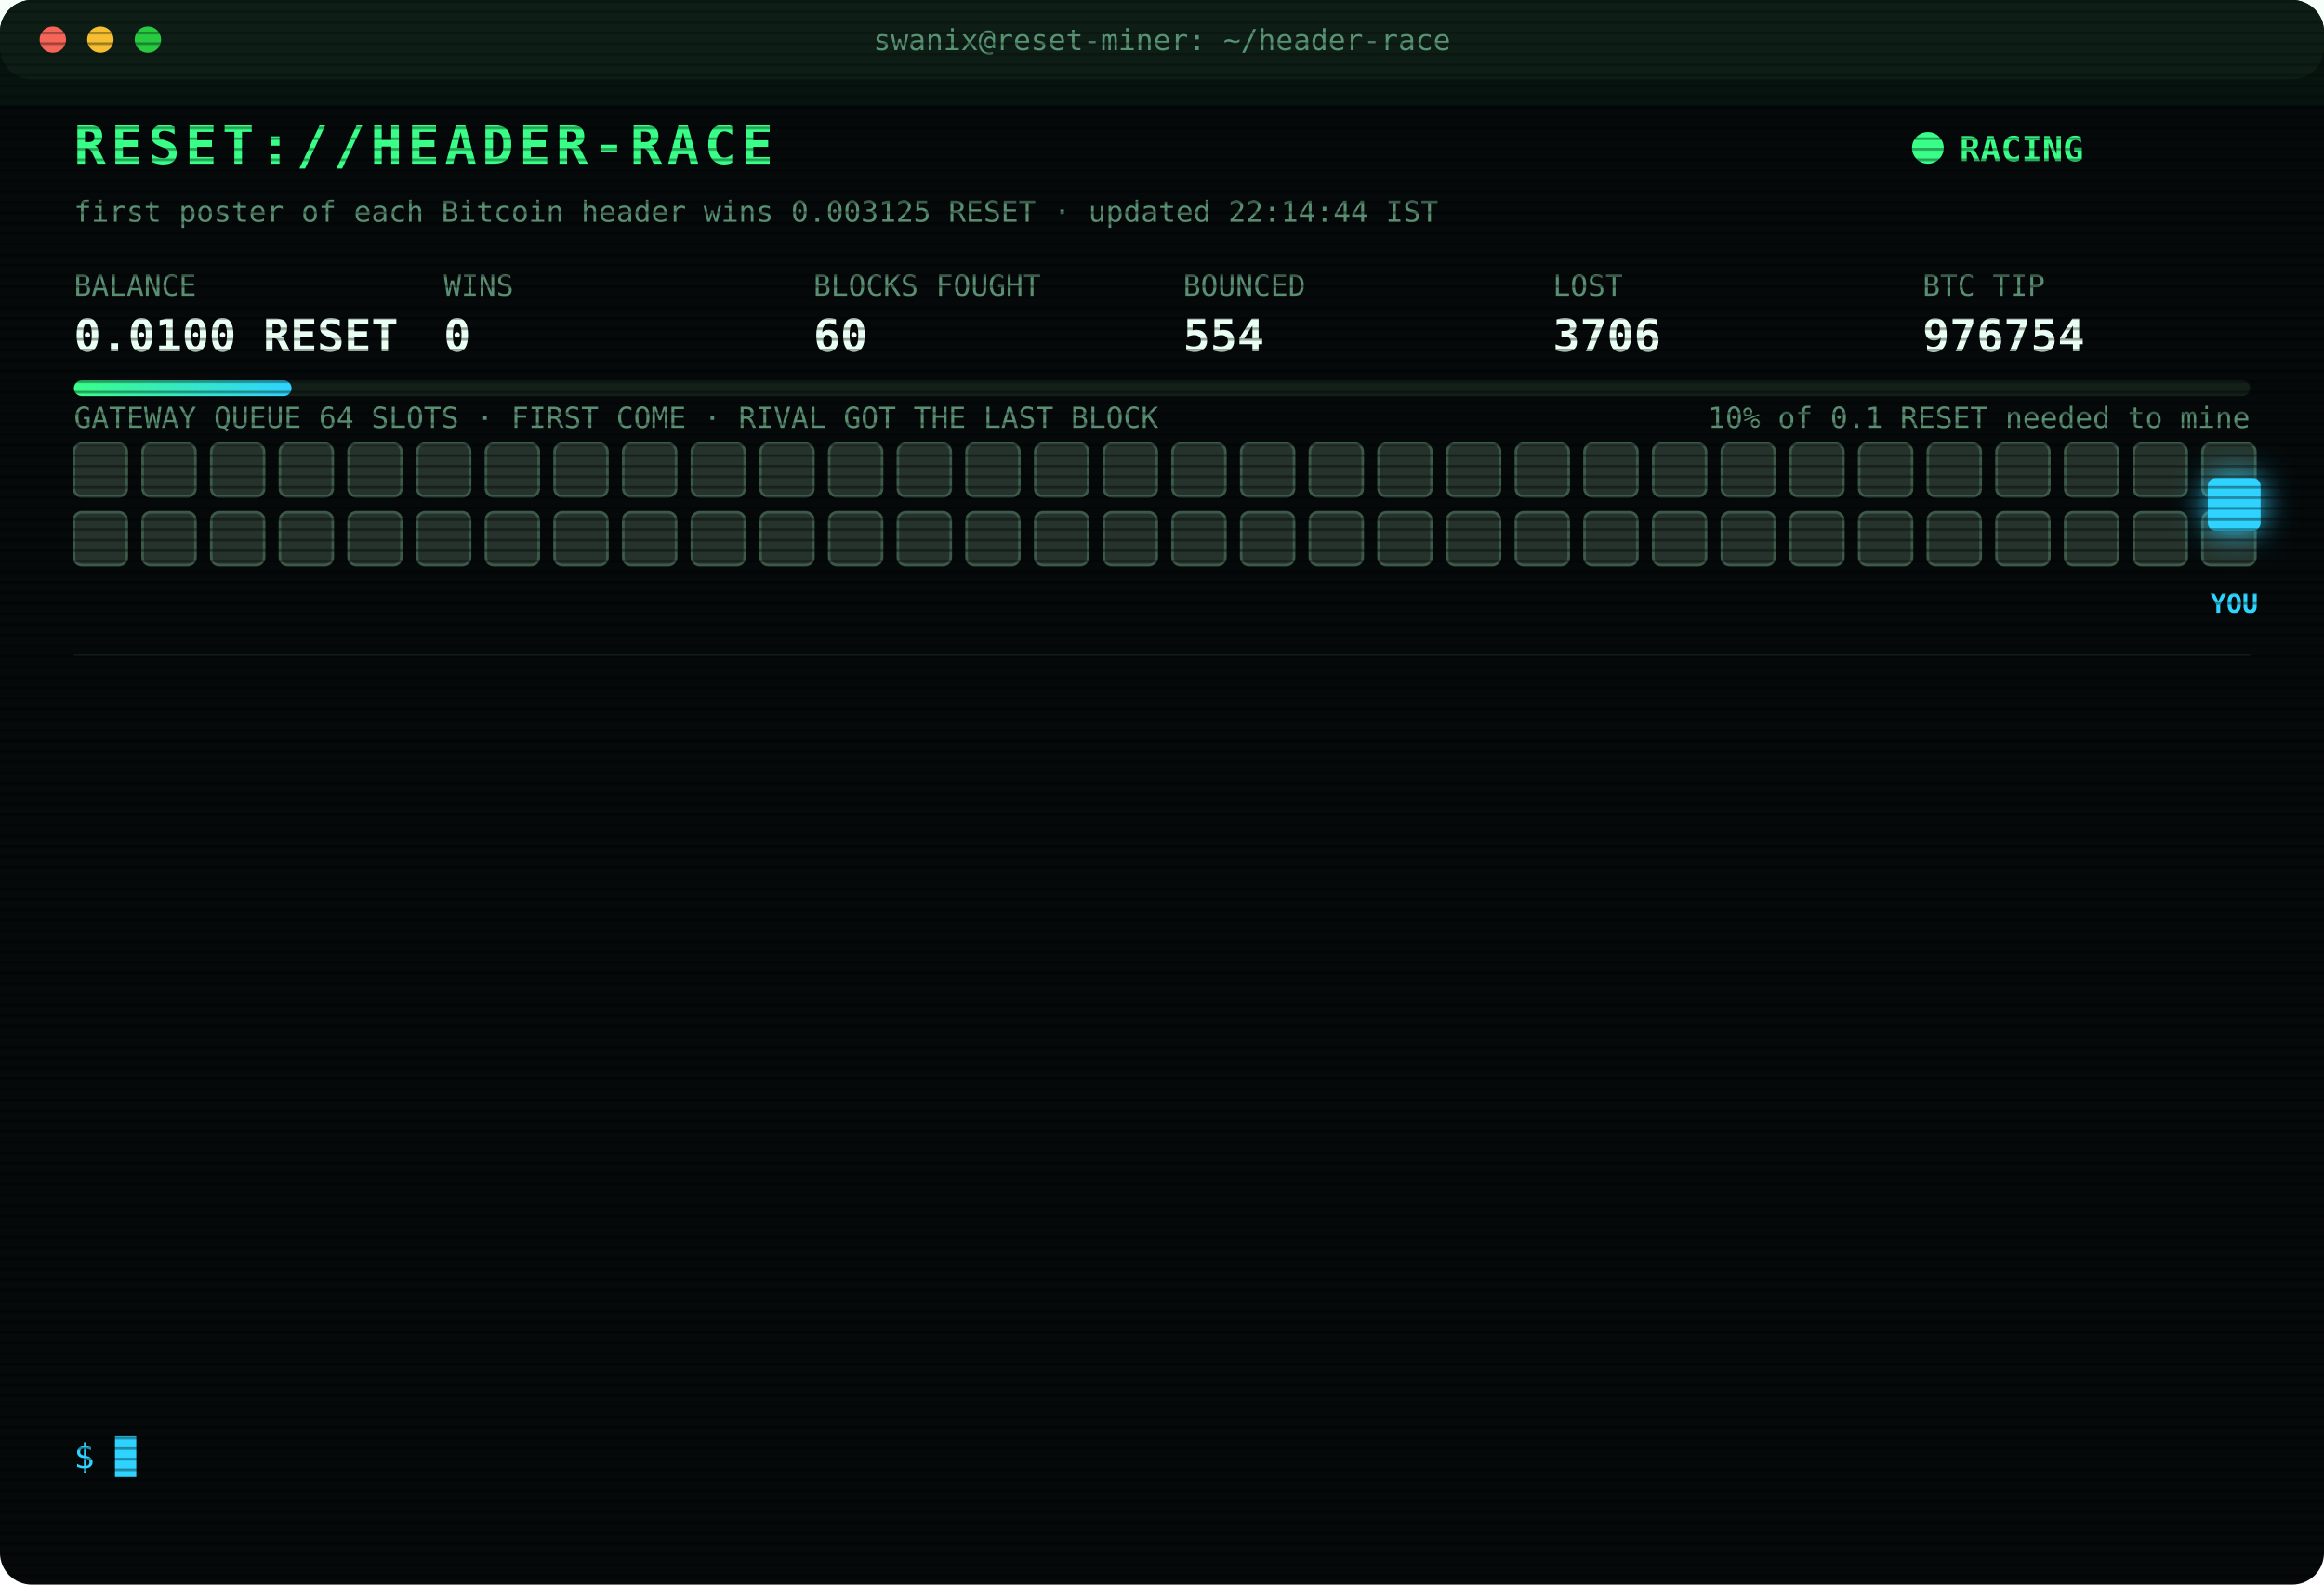
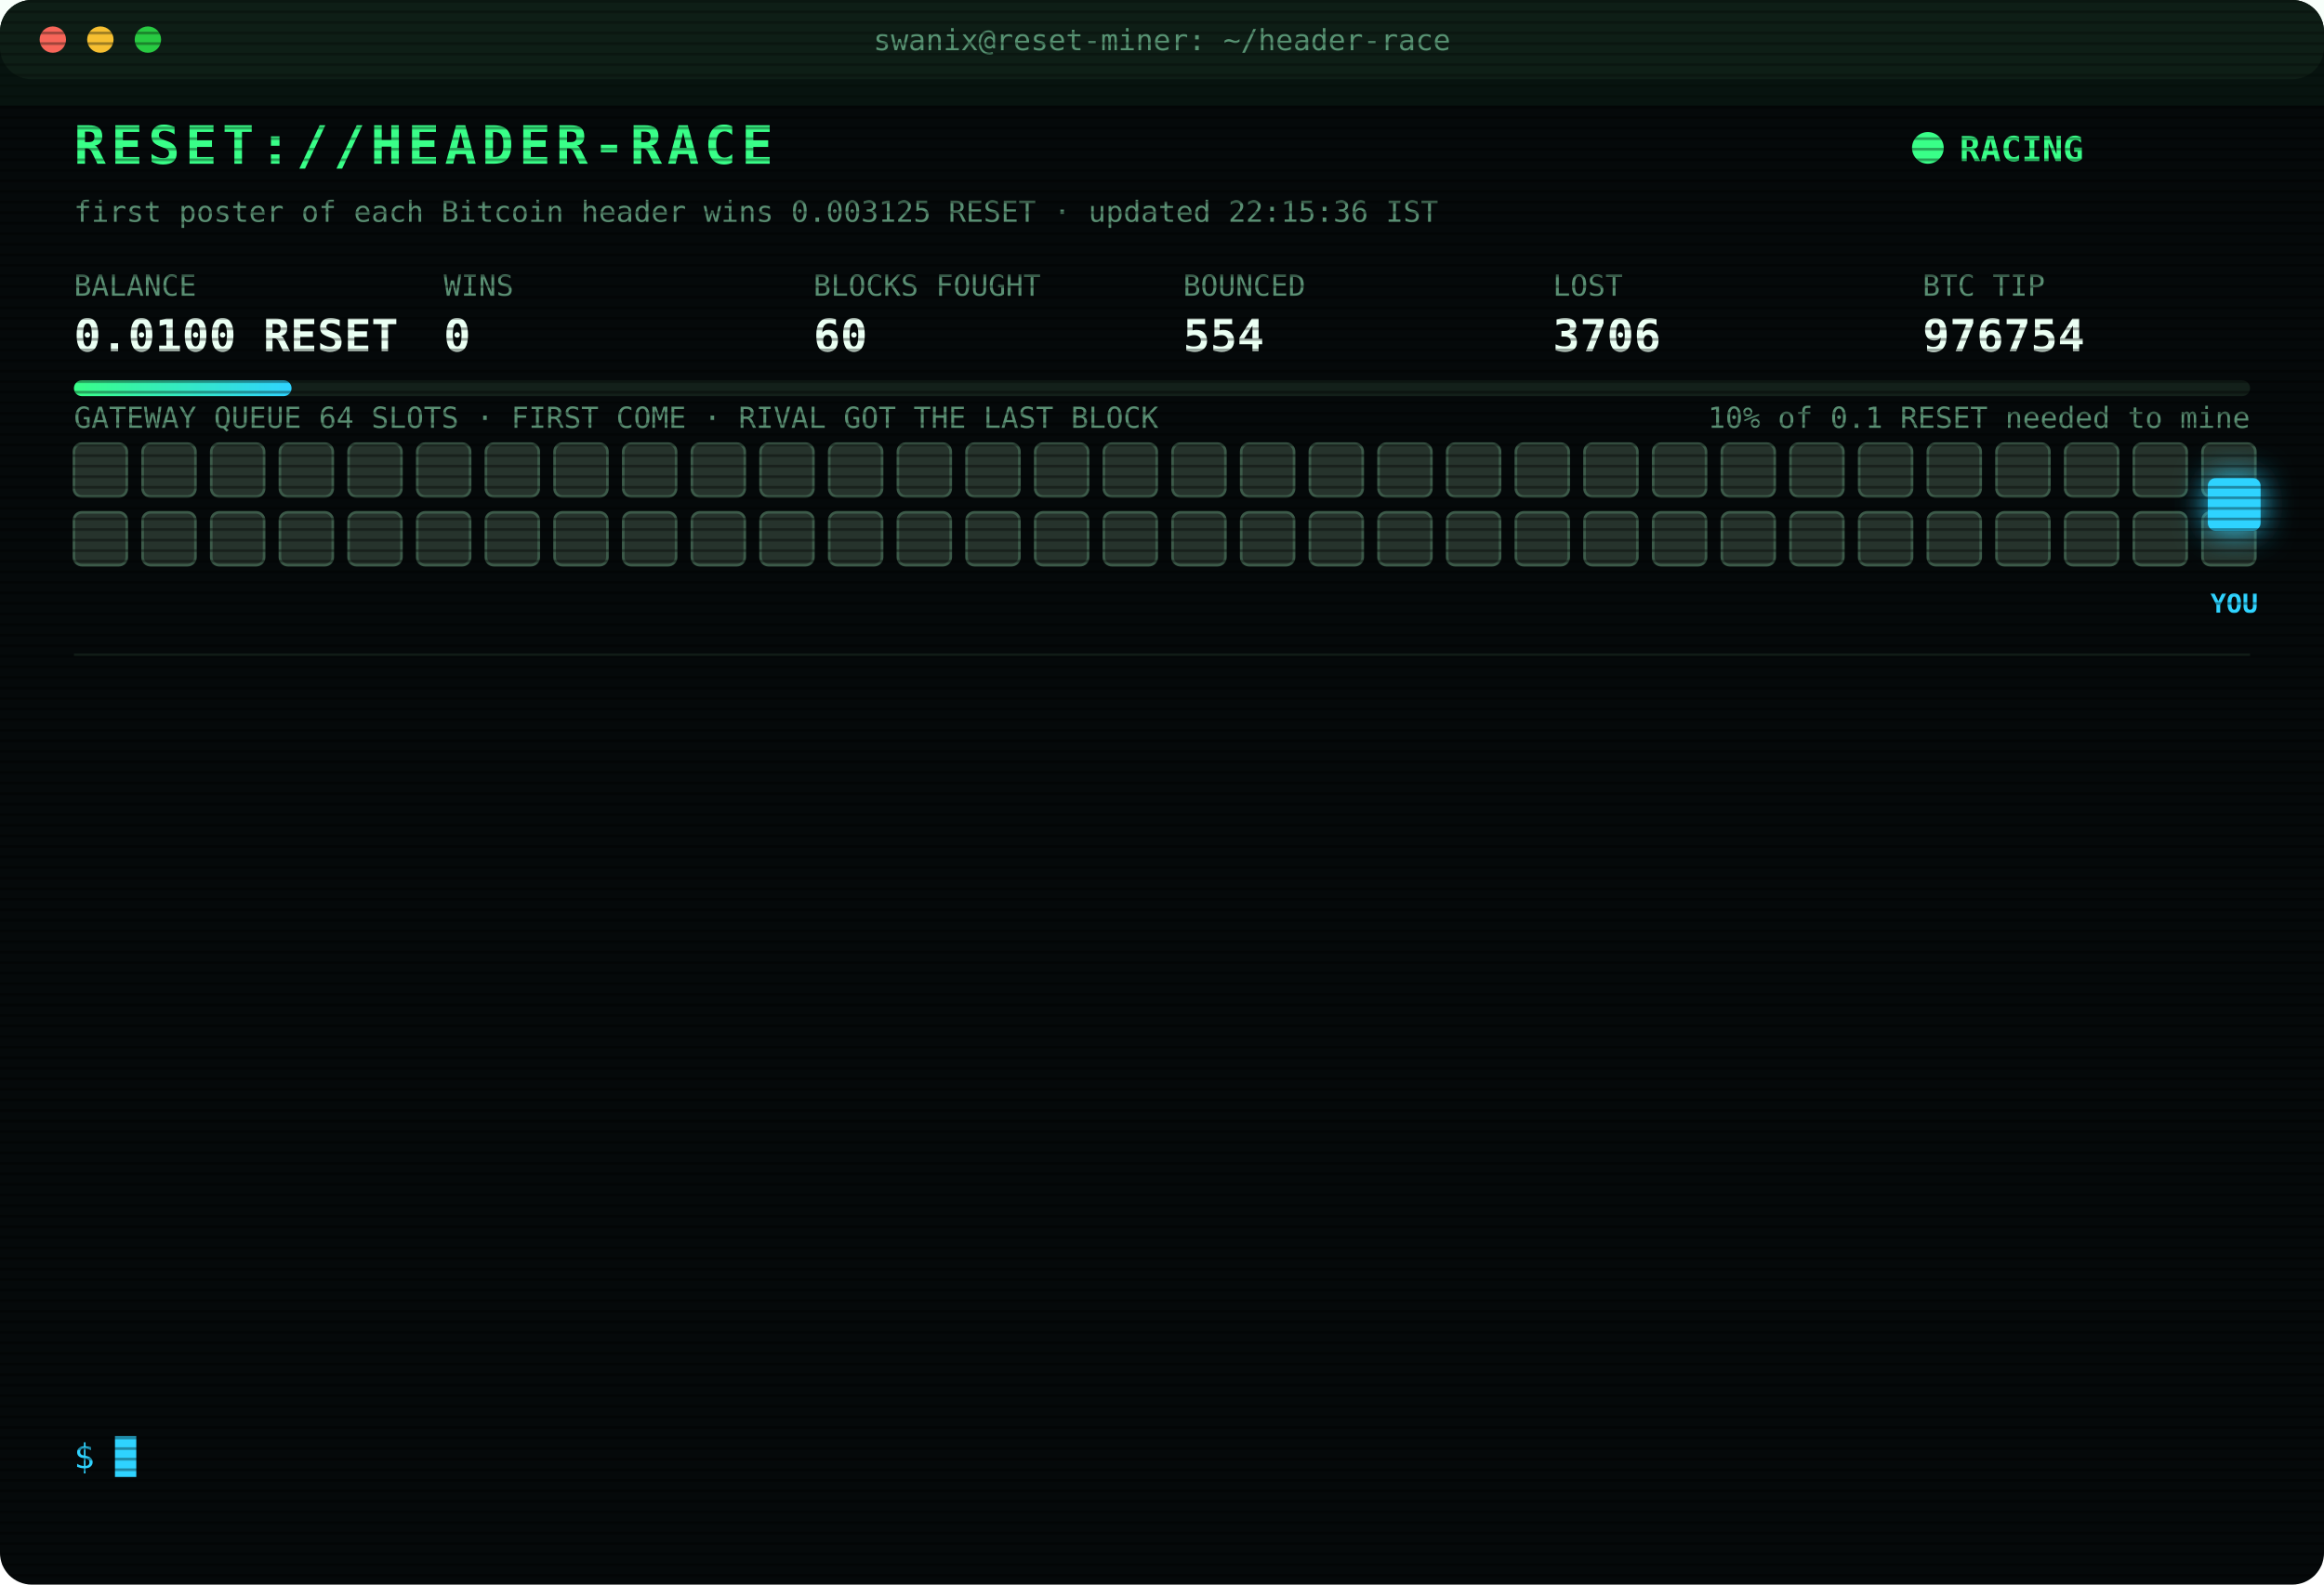
<svg xmlns="http://www.w3.org/2000/svg" width="880" height="600" viewBox="0 0 880 600" font-family="ui-monospace,SFMono-Regular,Menlo,Consolas,monospace">
  <style>
text{font-size:13px;fill:#7CFFB2}
.title{font-size:20px;font-weight:700;fill:#39FF88;letter-spacing:2px;animation:glitch 3s infinite steps(1)}
.sub{fill:#2fd3ff}.k{fill:#5a8f73;font-size:11px}.v{font-size:17px;font-weight:700;fill:#eafff3}
.ts{fill:#3f6b56}.boot{fill:#2fd3ff}.dim{fill:#5a8f73}.bad{fill:#ff4d6d}.warn{fill:#ffd23f}.mag{fill:#ff5cf0}.win{fill:#39FF88;font-weight:700}
.tag{font-size:10px;fill:#2fd3ff;font-weight:700}
.rival{fill:#26332c;stroke:#3c5a49;animation:jam 1.2s infinite alternate}
.idle{fill:#141c18;stroke:#22302a;animation:breathe 4s infinite}
.me{fill:#2fd3ff;filter:drop-shadow(0 0 6px #2fd3ff)}
.hover{animation:nudge 1.1s infinite ease-in-out}.bounce{animation:kick 1.4s infinite}
.ln{opacity:0;animation:in .4s forwards}
.cur{animation:blink 1s infinite steps(1)}
.scan{animation:scan 6s infinite linear}
.led{animation:blink 1.4s infinite}
@keyframes in{from{opacity:0;transform:translateX(-6px)}to{opacity:1;transform:none}}
@keyframes blink{50%{opacity:0}}
@keyframes jam{to{fill:#33463b}}
@keyframes breathe{50%{opacity:.4}}
@keyframes nudge{50%{transform:translateX(-10px)}}
@keyframes kick{0%,100%{transform:none}30%{transform:translateX(-14px)}55%{transform:translateX(10px) translateY(-6px)}}
@keyframes glitch{0%,92%{transform:none}93%{transform:translateX(2px);fill:#ff4d6d}95%{transform:translateX(-2px);fill:#2fd3ff}97%{transform:none}}
@keyframes scan{from{transform:translateY(-40px)}to{transform:translateY(600px)}}
</style>
  <defs>
    <pattern id="sl" width="4" height="4" patternUnits="userSpaceOnUse">
      <rect width="4" height="1" fill="#000" opacity=".35" />
    </pattern>
    <linearGradient id="bar">
      <stop offset="0" stop-color="#39FF88" />
      <stop offset="1" stop-color="#2fd3ff" />
    </linearGradient>
  </defs>
  <rect width="880" height="600" rx="12" fill="#05090a" />
  <rect width="880" height="30" rx="12" fill="#0d1512" />
  <circle cx="20" cy="15" r="5" fill="#ff5f57" />
  <circle cx="38" cy="15" r="5" fill="#febc2e" />
  <circle cx="56" cy="15" r="5" fill="#28c840" />
  <text x="440" y="19" text-anchor="middle" class="k">swanix@reset-miner: ~/header-race</text>
  <text x="28" y="62" class="title">RESET://HEADER-RACE</text>
  <circle class="led" cx="730" cy="56" r="6" fill="#39FF88" />
  <text x="742" y="61" class="win">RACING</text>
-   <text x="28" y="84" class="k">first poster of each Bitcoin header wins 0.003125 RESET · updated 22:14:44 IST</text>
+   <text x="28" y="84" class="k">first poster of each Bitcoin header wins 0.003125 RESET · updated 22:15:36 IST</text>
  <text x="28" y="112" class="k">BALANCE</text>
  <text x="28" y="133" class="v">0.0100 RESET</text>
  <text x="168" y="112" class="k">WINS</text>
  <text x="168" y="133" class="v">0</text>
  <text x="308" y="112" class="k">BLOCKS FOUGHT</text>
  <text x="308" y="133" class="v">60</text>
  <text x="448" y="112" class="k">BOUNCED</text>
  <text x="448" y="133" class="v">554</text>
  <text x="588" y="112" class="k">LOST</text>
  <text x="588" y="133" class="v">3706</text>
  <text x="728" y="112" class="k">BTC TIP</text>
  <text x="728" y="133" class="v">976754</text>
  <rect x="28" y="144" width="824" height="6" rx="3" fill="#13201a" />
  <rect x="28" y="144" width="82.4" height="6" rx="3" fill="url(#bar)" />
  <text x="852" y="162" text-anchor="end" class="k">10% of 0.1 RESET needed to mine</text>
  <text x="28" y="162" class="k">GATEWAY QUEUE 64 SLOTS · FIRST COME · RIVAL GOT THE LAST BLOCK</text>
  <rect class="rival" x="28" y="168" width="20" height="20" rx="3" style="animation-delay:0.00s" />
  <rect class="rival" x="54" y="168" width="20" height="20" rx="3" style="animation-delay:0.05s" />
  <rect class="rival" x="80" y="168" width="20" height="20" rx="3" style="animation-delay:0.10s" />
  <rect class="rival" x="106" y="168" width="20" height="20" rx="3" style="animation-delay:0.15s" />
  <rect class="rival" x="132" y="168" width="20" height="20" rx="3" style="animation-delay:0.20s" />
  <rect class="rival" x="158" y="168" width="20" height="20" rx="3" style="animation-delay:0.25s" />
  <rect class="rival" x="184" y="168" width="20" height="20" rx="3" style="animation-delay:0.30s" />
  <rect class="rival" x="210" y="168" width="20" height="20" rx="3" style="animation-delay:0.35s" />
  <rect class="rival" x="236" y="168" width="20" height="20" rx="3" style="animation-delay:0.40s" />
  <rect class="rival" x="262" y="168" width="20" height="20" rx="3" style="animation-delay:0.45s" />
  <rect class="rival" x="288" y="168" width="20" height="20" rx="3" style="animation-delay:0.50s" />
  <rect class="rival" x="314" y="168" width="20" height="20" rx="3" style="animation-delay:0.55s" />
  <rect class="rival" x="340" y="168" width="20" height="20" rx="3" style="animation-delay:0.60s" />
  <rect class="rival" x="366" y="168" width="20" height="20" rx="3" style="animation-delay:0.65s" />
  <rect class="rival" x="392" y="168" width="20" height="20" rx="3" style="animation-delay:0.70s" />
  <rect class="rival" x="418" y="168" width="20" height="20" rx="3" style="animation-delay:0.75s" />
  <rect class="rival" x="444" y="168" width="20" height="20" rx="3" style="animation-delay:0.80s" />
  <rect class="rival" x="470" y="168" width="20" height="20" rx="3" style="animation-delay:0.85s" />
  <rect class="rival" x="496" y="168" width="20" height="20" rx="3" style="animation-delay:0.90s" />
  <rect class="rival" x="522" y="168" width="20" height="20" rx="3" style="animation-delay:0.95s" />
  <rect class="rival" x="548" y="168" width="20" height="20" rx="3" style="animation-delay:1.00s" />
  <rect class="rival" x="574" y="168" width="20" height="20" rx="3" style="animation-delay:1.05s" />
  <rect class="rival" x="600" y="168" width="20" height="20" rx="3" style="animation-delay:1.10s" />
  <rect class="rival" x="626" y="168" width="20" height="20" rx="3" style="animation-delay:1.15s" />
  <rect class="rival" x="652" y="168" width="20" height="20" rx="3" style="animation-delay:1.20s" />
  <rect class="rival" x="678" y="168" width="20" height="20" rx="3" style="animation-delay:1.25s" />
  <rect class="rival" x="704" y="168" width="20" height="20" rx="3" style="animation-delay:1.30s" />
  <rect class="rival" x="730" y="168" width="20" height="20" rx="3" style="animation-delay:1.35s" />
  <rect class="rival" x="756" y="168" width="20" height="20" rx="3" style="animation-delay:1.40s" />
  <rect class="rival" x="782" y="168" width="20" height="20" rx="3" style="animation-delay:1.45s" />
  <rect class="rival" x="808" y="168" width="20" height="20" rx="3" style="animation-delay:1.50s" />
  <rect class="rival" x="834" y="168" width="20" height="20" rx="3" style="animation-delay:1.55s" />
  <rect class="rival" x="28" y="194" width="20" height="20" rx="3" style="animation-delay:1.60s" />
  <rect class="rival" x="54" y="194" width="20" height="20" rx="3" style="animation-delay:1.65s" />
  <rect class="rival" x="80" y="194" width="20" height="20" rx="3" style="animation-delay:1.70s" />
  <rect class="rival" x="106" y="194" width="20" height="20" rx="3" style="animation-delay:1.75s" />
  <rect class="rival" x="132" y="194" width="20" height="20" rx="3" style="animation-delay:1.80s" />
  <rect class="rival" x="158" y="194" width="20" height="20" rx="3" style="animation-delay:1.85s" />
  <rect class="rival" x="184" y="194" width="20" height="20" rx="3" style="animation-delay:1.90s" />
  <rect class="rival" x="210" y="194" width="20" height="20" rx="3" style="animation-delay:1.95s" />
  <rect class="rival" x="236" y="194" width="20" height="20" rx="3" style="animation-delay:2.00s" />
  <rect class="rival" x="262" y="194" width="20" height="20" rx="3" style="animation-delay:2.05s" />
  <rect class="rival" x="288" y="194" width="20" height="20" rx="3" style="animation-delay:2.10s" />
  <rect class="rival" x="314" y="194" width="20" height="20" rx="3" style="animation-delay:2.15s" />
  <rect class="rival" x="340" y="194" width="20" height="20" rx="3" style="animation-delay:2.20s" />
  <rect class="rival" x="366" y="194" width="20" height="20" rx="3" style="animation-delay:2.25s" />
  <rect class="rival" x="392" y="194" width="20" height="20" rx="3" style="animation-delay:2.30s" />
  <rect class="rival" x="418" y="194" width="20" height="20" rx="3" style="animation-delay:2.35s" />
  <rect class="rival" x="444" y="194" width="20" height="20" rx="3" style="animation-delay:2.40s" />
  <rect class="rival" x="470" y="194" width="20" height="20" rx="3" style="animation-delay:2.45s" />
  <rect class="rival" x="496" y="194" width="20" height="20" rx="3" style="animation-delay:2.50s" />
  <rect class="rival" x="522" y="194" width="20" height="20" rx="3" style="animation-delay:2.55s" />
  <rect class="rival" x="548" y="194" width="20" height="20" rx="3" style="animation-delay:2.60s" />
  <rect class="rival" x="574" y="194" width="20" height="20" rx="3" style="animation-delay:2.65s" />
  <rect class="rival" x="600" y="194" width="20" height="20" rx="3" style="animation-delay:2.70s" />
  <rect class="rival" x="626" y="194" width="20" height="20" rx="3" style="animation-delay:2.75s" />
  <rect class="rival" x="652" y="194" width="20" height="20" rx="3" style="animation-delay:2.80s" />
  <rect class="rival" x="678" y="194" width="20" height="20" rx="3" style="animation-delay:2.85s" />
  <rect class="rival" x="704" y="194" width="20" height="20" rx="3" style="animation-delay:2.90s" />
  <rect class="rival" x="730" y="194" width="20" height="20" rx="3" style="animation-delay:2.95s" />
  <rect class="rival" x="756" y="194" width="20" height="20" rx="3" style="animation-delay:3.00s" />
  <rect class="rival" x="782" y="194" width="20" height="20" rx="3" style="animation-delay:3.05s" />
  <rect class="rival" x="808" y="194" width="20" height="20" rx="3" style="animation-delay:3.10s" />
  <rect class="rival" x="834" y="194" width="20" height="20" rx="3" style="animation-delay:3.15s" />
  <g class="hover">
    <rect class="me" x="836" y="181" width="20" height="20" rx="3" />
    <text class="tag" x="846" y="232" text-anchor="middle">YOU</text>
  </g>
  <line x1="28" x2="852" y1="248" y2="248" stroke="#13201a" />
  <g class="ln" style="animation-delay:0.40s">
    <text x="28" y="270" class="ts">20:46:00</text>
    <text x="104" y="270" class="bad">[LOST] #976743 taken by a rival miner</text>
  </g>
  <g class="ln" style="animation-delay:0.65s">
    <text x="28" y="292" class="ts">20:55:37</text>
    <text x="104" y="292" class="bad">[LOST] #976744 taken by a rival miner</text>
  </g>
  <g class="ln" style="animation-delay:0.90s">
    <text x="28" y="314" class="ts">21:00:01</text>
    <text x="104" y="314" class="bad">[LOST] #976745 taken by a rival miner</text>
  </g>
  <g class="ln" style="animation-delay:1.15s">
    <text x="28" y="336" class="ts">21:06:13</text>
    <text x="104" y="336" class="bad">[LOST] #976746 taken by a rival miner</text>
  </g>
  <g class="ln" style="animation-delay:1.40s">
    <text x="28" y="358" class="ts">21:07:14</text>
    <text x="104" y="358" class="bad">[LOST] #976747 taken by a rival miner</text>
  </g>
  <g class="ln" style="animation-delay:1.65s">
    <text x="28" y="380" class="ts">21:09:45</text>
    <text x="104" y="380" class="bad">[GATEWAY DOWN] no response · 2138ms</text>
  </g>
  <g class="ln" style="animation-delay:1.90s">
    <text x="28" y="402" class="ts">21:09:48</text>
    <text x="104" y="402" class="bad">[LOST] #976748 taken by a rival miner</text>
  </g>
  <g class="ln" style="animation-delay:2.15s">
    <text x="28" y="424" class="ts">21:11:32</text>
    <text x="104" y="424" class="bad">[LOST] #976749 taken by a rival miner</text>
  </g>
  <g class="ln" style="animation-delay:2.40s">
    <text x="28" y="446" class="ts">21:18:37</text>
    <text x="104" y="446" class="bad">[LOST] #976750 taken by a rival miner</text>
  </g>
  <g class="ln" style="animation-delay:2.65s">
    <text x="28" y="468" class="ts">21:20:26</text>
    <text x="104" y="468" class="bad">[LOST] #976751 taken by a rival miner</text>
  </g>
  <g class="ln" style="animation-delay:2.90s">
    <text x="28" y="490" class="ts">21:34:06</text>
    <text x="104" y="490" class="bad">[LOST] #976752 taken by a rival miner</text>
  </g>
  <g class="ln" style="animation-delay:3.15s">
    <text x="28" y="512" class="ts">21:47:18</text>
    <text x="104" y="512" class="bad">[LOST] #976753 taken by a rival miner</text>
  </g>
  <g class="ln" style="animation-delay:3.40s">
    <text x="28" y="534" class="ts">22:14:44</text>
    <text x="104" y="534" class="bad">[LOST] #976754 taken by a rival miner</text>
  </g>
  <text x="28" y="556" class="sub">$ <tspan class="cur">█</tspan>
  </text>
  <rect width="880" height="600" rx="12" fill="url(#sl)" pointer-events="none" />
  <rect class="scan" width="880" height="40" fill="#39FF88" opacity=".04" />
</svg>
